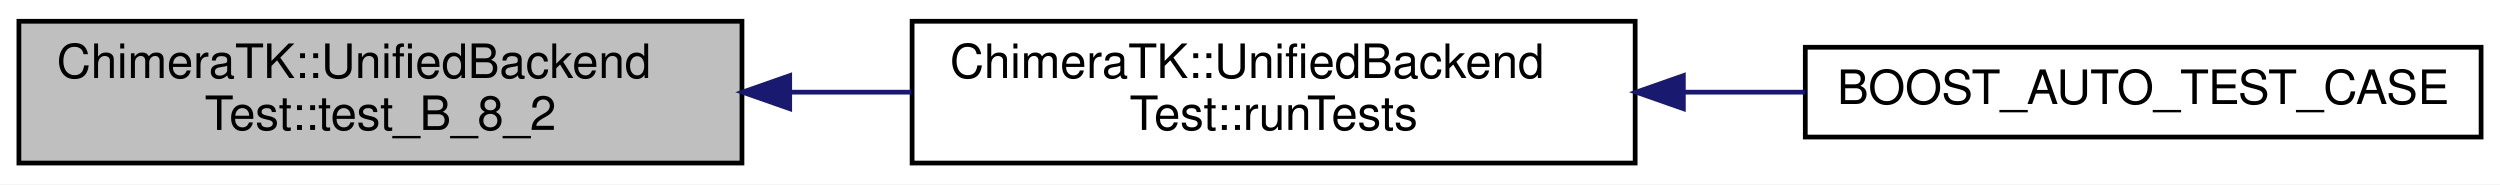
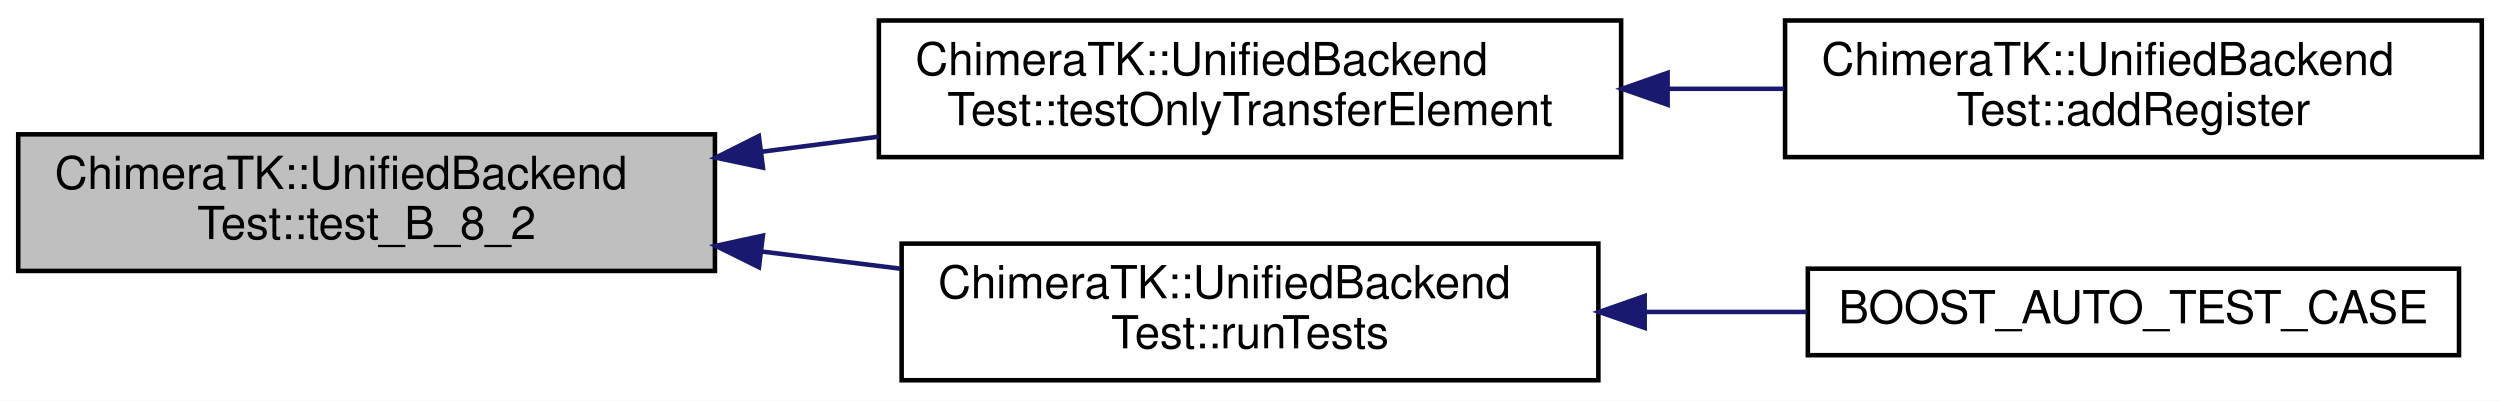
- <svg xmlns="http://www.w3.org/2000/svg" xmlns:xlink="http://www.w3.org/1999/xlink" width="529pt" height="39pt" viewBox="0.00 0.00 529.00 39.00">
-   <g id="graph0" class="graph" transform="scale(1 1) rotate(0) translate(4 35)">
-     <polygon fill="#ffffff" stroke="transparent" points="-4,4 -4,-35 525,-35 525,4 -4,4" />
+ <svg xmlns="http://www.w3.org/2000/svg" xmlns:xlink="http://www.w3.org/1999/xlink" width="549pt" height="88pt" viewBox="0.00 0.00 549.00 88.00">
+   <g id="graph0" class="graph" transform="scale(1 1) rotate(0) translate(4 84)">
+     <polygon fill="#ffffff" stroke="transparent" points="-4,4 -4,-84 545,-84 545,4 -4,4" />
    <g id="node1" class="node">
-       <polygon fill="#bfbfbf" stroke="#000000" points="0,-.5 0,-30.5 153,-30.5 153,-.5 0,-.5" />
-       <text text-anchor="start" x="8" y="-18.5" font-family="Helvetica,sans-Serif" font-size="10.00" fill="#000000">ChimeraTK::UnifiedBackend</text>
-       <text text-anchor="middle" x="76.5" y="-7.5" font-family="Helvetica,sans-Serif" font-size="10.00" fill="#000000">Test::test_B_8_2</text>
+       <polygon fill="#bfbfbf" stroke="#000000" points="0,-24.5 0,-54.5 153,-54.5 153,-24.5 0,-24.5" />
+       <text text-anchor="start" x="8" y="-42.5" font-family="Helvetica,sans-Serif" font-size="10.00" fill="#000000">ChimeraTK::UnifiedBackend</text>
+       <text text-anchor="middle" x="76.5" y="-31.5" font-family="Helvetica,sans-Serif" font-size="10.00" fill="#000000">Test::test_B_8_2</text>
    </g>
    <g id="node2" class="node">
      <g id="a_node2">
-         <a xlink:href="class_chimera_t_k_1_1_unified_backend_test.html#a7434d5256809a1b2cf634d39f32a83df" target="_top" xlink:title="Execute all tests. ">
-           <polygon fill="#ffffff" stroke="#000000" points="189,-.5 189,-30.5 342,-30.5 342,-.5 189,-.5" />
-           <text text-anchor="start" x="197" y="-18.5" font-family="Helvetica,sans-Serif" font-size="10.00" fill="#000000">ChimeraTK::UnifiedBackend</text>
-           <text text-anchor="middle" x="265.5" y="-7.5" font-family="Helvetica,sans-Serif" font-size="10.00" fill="#000000">Test::runTests</text>
+         <a xlink:href="class_chimera_t_k_1_1_unified_backend_test.html#a4146331a80e80ca6ac110ffe0d612a04" target="_top" xlink:title="Call if not a real backend is tested but just a special TransferElement implementation. ">
+           <polygon fill="#ffffff" stroke="#000000" points="189,-49.5 189,-79.5 352,-79.5 352,-49.5 189,-49.5" />
+           <text text-anchor="start" x="197" y="-67.5" font-family="Helvetica,sans-Serif" font-size="10.00" fill="#000000">ChimeraTK::UnifiedBackend</text>
+           <text text-anchor="middle" x="270.5" y="-56.5" font-family="Helvetica,sans-Serif" font-size="10.00" fill="#000000">Test::testOnlyTransferElement</text>
        </a>
      </g>
    </g>
    <g id="edge1" class="edge">
-       <path fill="none" stroke="#191970" d="M163.104,-15.5C171.673,-15.5 180.33,-15.5 188.79,-15.5" />
-       <polygon fill="#191970" stroke="#191970" points="163.101,-12 153.101,-15.5 163.101,-19 163.101,-12" />
+       <path fill="none" stroke="#191970" d="M163.176,-50.67C171.752,-51.775 180.438,-52.894 188.96,-53.992" />
+       <polygon fill="#191970" stroke="#191970" points="163.539,-47.188 153.174,-49.381 162.645,-54.13 163.539,-47.188" />
+     </g>
+     <g id="node4" class="node">
+       <g id="a_node4">
+         <a xlink:href="class_chimera_t_k_1_1_unified_backend_test.html#a7434d5256809a1b2cf634d39f32a83df" target="_top" xlink:title="Execute all tests. ">
+           <polygon fill="#ffffff" stroke="#000000" points="194,-.5 194,-30.5 347,-30.5 347,-.5 194,-.5" />
+           <text text-anchor="start" x="202" y="-18.5" font-family="Helvetica,sans-Serif" font-size="10.00" fill="#000000">ChimeraTK::UnifiedBackend</text>
+           <text text-anchor="middle" x="270.5" y="-7.5" font-family="Helvetica,sans-Serif" font-size="10.00" fill="#000000">Test::runTests</text>
+         </a>
+       </g>
+     </g>
+     <g id="edge3" class="edge">
+       <path fill="none" stroke="#191970" d="M163.267,-28.766C173.426,-27.509 183.738,-26.233 193.748,-24.995" />
+       <polygon fill="#191970" stroke="#191970" points="162.668,-25.313 153.174,-30.015 163.528,-32.26 162.668,-25.313" />
    </g>
    <g id="node3" class="node">
      <g id="a_node3">
-         <a xlink:href="test_numeric_addressed_backend_unified_8cpp.html#a9f5533e72ee880d6d818844f51879211" target="_top" xlink:title="BOOST_AUTO_TEST_CASE">
-           <polygon fill="#ffffff" stroke="#000000" points="378,-6 378,-25 521,-25 521,-6 378,-6" />
-           <text text-anchor="middle" x="449.5" y="-13" font-family="Helvetica,sans-Serif" font-size="10.00" fill="#000000">BOOST_AUTO_TEST_CASE</text>
+         <a xlink:href="class_chimera_t_k_1_1_unified_backend_test.html#a1aaa214c8db203527df5cdd08bde7c63" target="_top" xlink:title="Add a register to be used by the test. ">
+           <polygon fill="#ffffff" stroke="#000000" points="388,-49.5 388,-79.5 541,-79.5 541,-49.5 388,-49.5" />
+           <text text-anchor="start" x="396" y="-67.5" font-family="Helvetica,sans-Serif" font-size="10.00" fill="#000000">ChimeraTK::UnifiedBackend</text>
+           <text text-anchor="middle" x="464.5" y="-56.5" font-family="Helvetica,sans-Serif" font-size="10.00" fill="#000000">Test::addRegister</text>
        </a>
      </g>
    </g>
    <g id="edge2" class="edge">
-       <path fill="none" stroke="#191970" d="M352.249,-15.5C360.848,-15.5 369.509,-15.5 377.929,-15.5" />
-       <polygon fill="#191970" stroke="#191970" points="352.2,-12 342.2,-15.5 352.2,-19 352.2,-12" />
+       <path fill="none" stroke="#191970" d="M362.229,-64.5C370.798,-64.5 379.422,-64.5 387.833,-64.5" />
+       <polygon fill="#191970" stroke="#191970" points="362.211,-61 352.211,-64.5 362.211,-68 362.211,-61" />
+     </g>
+     <g id="node5" class="node">
+       <g id="a_node5">
+         <a xlink:href="test_numeric_addressed_backend_unified_8cpp.html#a9f5533e72ee880d6d818844f51879211" target="_top" xlink:title="BOOST_AUTO_TEST_CASE">
+           <polygon fill="#ffffff" stroke="#000000" points="393,-6 393,-25 536,-25 536,-6 393,-6" />
+           <text text-anchor="middle" x="464.5" y="-13" font-family="Helvetica,sans-Serif" font-size="10.00" fill="#000000">BOOST_AUTO_TEST_CASE</text>
+         </a>
+       </g>
+     </g>
+     <g id="edge4" class="edge">
+       <path fill="none" stroke="#191970" d="M357.483,-15.5C369.293,-15.5 381.304,-15.5 392.804,-15.5" />
+       <polygon fill="#191970" stroke="#191970" points="357.174,-12 347.174,-15.5 357.174,-19 357.174,-12" />
    </g>
  </g>
</svg>
